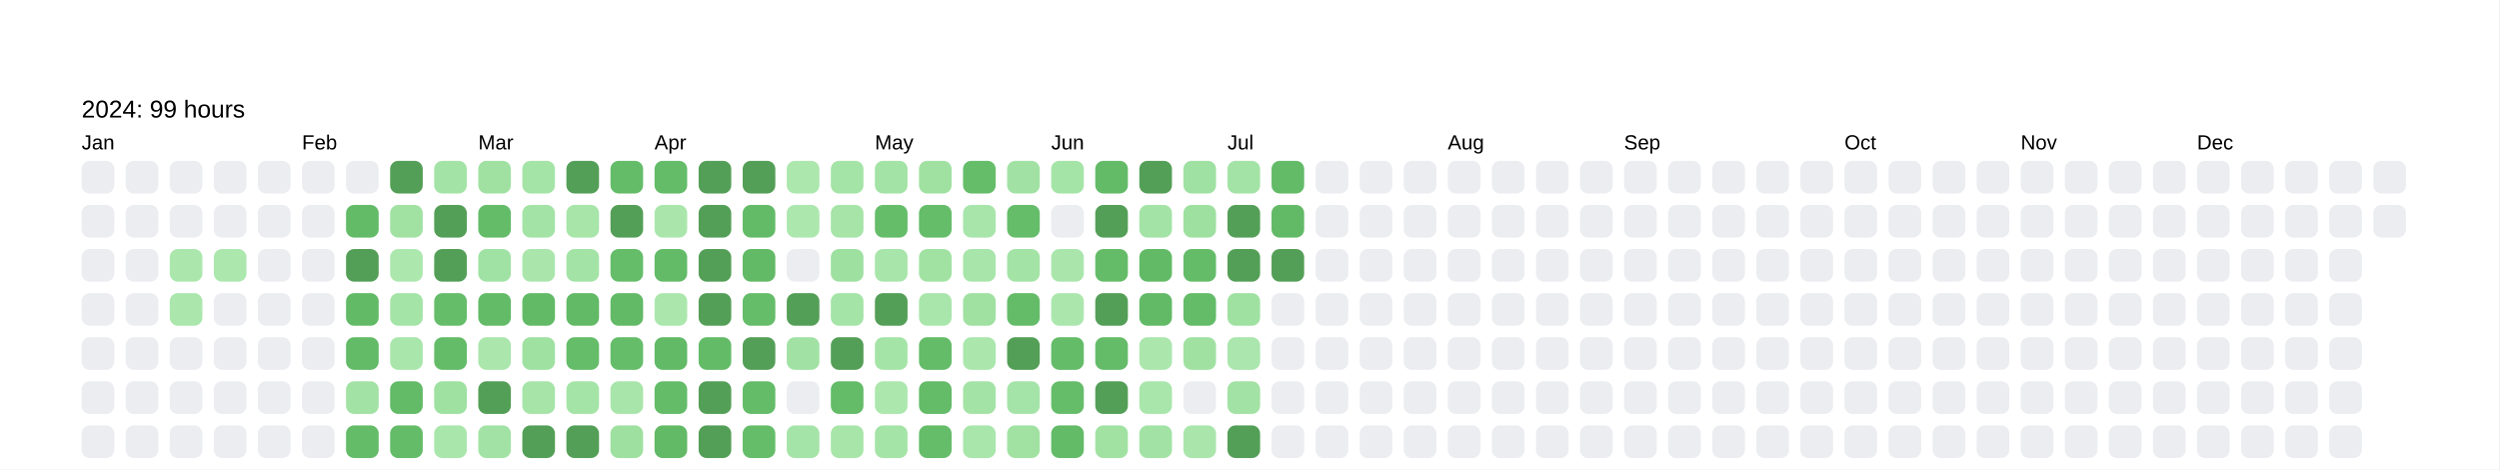
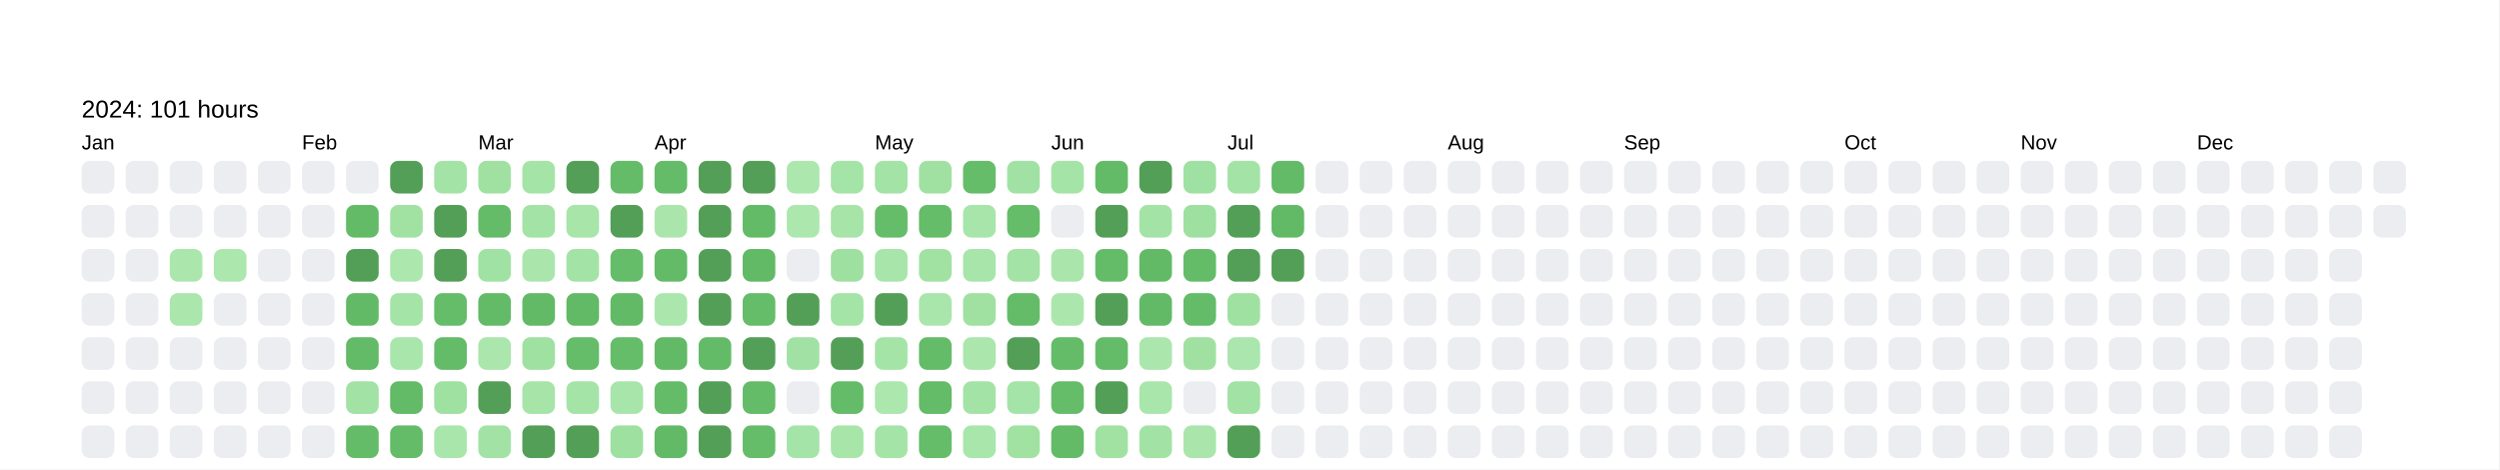
<svg xmlns="http://www.w3.org/2000/svg" baseProfile="full" height="57.5mm" version="1.1" viewBox="0,0,306.2,57.5" width="306.2mm">
  <defs />
  <rect fill="#FFFFFF" height="57.5" width="306.2" x="0" y="0" />
  <text fill="#000000" style="font-size:6px; font-family:Arial; font-weight:bold;" x="10" y="10" />
-   <text fill="#000000" style="font-size:3px; font-family:Arial;" x="10" y="14.4">2024: 99 hours</text>
+   <text fill="#000000" style="font-size:3px; font-family:Arial;" x="10" y="14.4">2024: 101 hours</text>
  <text fill="#000000" style="font-size:2.5px; font-family:Arial" x="10" y="18.3">Jan</text>
  <rect fill="#EBEDF0" height="4" rx="1" ry="1" width="4" x="10" y="19.7" />
  <rect fill="#EBEDF0" height="4" rx="1" ry="1" width="4" x="10" y="25.1" />
  <rect fill="#EBEDF0" height="4" rx="1" ry="1" width="4" x="10" y="30.5" />
  <rect fill="#EBEDF0" height="4" rx="1" ry="1" width="4" x="10" y="35.9" />
  <rect fill="#EBEDF0" height="4" rx="1" ry="1" width="4" x="10" y="41.3" />
  <rect fill="#EBEDF0" height="4" rx="1" ry="1" width="4" x="10" y="46.7" />
  <rect fill="#EBEDF0" height="4" rx="1" ry="1" width="4" x="10" y="52.1" />
  <rect fill="#EBEDF0" height="4" rx="1" ry="1" width="4" x="15.4" y="19.7" />
  <rect fill="#EBEDF0" height="4" rx="1" ry="1" width="4" x="15.4" y="25.1" />
  <rect fill="#EBEDF0" height="4" rx="1" ry="1" width="4" x="15.4" y="30.5" />
  <rect fill="#EBEDF0" height="4" rx="1" ry="1" width="4" x="15.4" y="35.9" />
  <rect fill="#EBEDF0" height="4" rx="1" ry="1" width="4" x="15.4" y="41.3" />
  <rect fill="#EBEDF0" height="4" rx="1" ry="1" width="4" x="15.4" y="46.7" />
  <rect fill="#EBEDF0" height="4" rx="1" ry="1" width="4" x="15.4" y="52.1" />
  <rect fill="#EBEDF0" height="4" rx="1" ry="1" width="4" x="20.8" y="19.7" />
  <rect fill="#EBEDF0" height="4" rx="1" ry="1" width="4" x="20.8" y="25.1" />
  <rect fill="#abe7ad" height="4" rx="1" ry="1" width="4" x="20.8" y="30.5" />
  <rect fill="#abe7ad" height="4" rx="1" ry="1" width="4" x="20.8" y="35.9" />
  <rect fill="#EBEDF0" height="4" rx="1" ry="1" width="4" x="20.8" y="41.3" />
  <rect fill="#EBEDF0" height="4" rx="1" ry="1" width="4" x="20.8" y="46.7" />
  <rect fill="#EBEDF0" height="4" rx="1" ry="1" width="4" x="20.8" y="52.1" />
  <rect fill="#EBEDF0" height="4" rx="1" ry="1" width="4" x="26.2" y="19.7" />
  <rect fill="#EBEDF0" height="4" rx="1" ry="1" width="4" x="26.2" y="25.1" />
  <rect fill="#ace7ae" height="4" rx="1" ry="1" width="4" x="26.2" y="30.5" />
  <rect fill="#EBEDF0" height="4" rx="1" ry="1" width="4" x="26.2" y="35.9" />
  <rect fill="#EBEDF0" height="4" rx="1" ry="1" width="4" x="26.2" y="41.3" />
  <rect fill="#EBEDF0" height="4" rx="1" ry="1" width="4" x="26.2" y="46.7" />
  <rect fill="#EBEDF0" height="4" rx="1" ry="1" width="4" x="26.2" y="52.1" />
  <rect fill="#EBEDF0" height="4" rx="1" ry="1" width="4" x="31.6" y="19.7" />
  <rect fill="#EBEDF0" height="4" rx="1" ry="1" width="4" x="31.6" y="25.1" />
  <rect fill="#EBEDF0" height="4" rx="1" ry="1" width="4" x="31.6" y="30.5" />
  <rect fill="#EBEDF0" height="4" rx="1" ry="1" width="4" x="31.6" y="35.9" />
  <rect fill="#EBEDF0" height="4" rx="1" ry="1" width="4" x="31.6" y="41.3" />
  <rect fill="#EBEDF0" height="4" rx="1" ry="1" width="4" x="31.6" y="46.7" />
  <rect fill="#EBEDF0" height="4" rx="1" ry="1" width="4" x="31.6" y="52.1" />
  <text fill="#000000" style="font-size:2.5px; font-family:Arial" x="37.0" y="18.3">Feb</text>
  <rect fill="#EBEDF0" height="4" rx="1" ry="1" width="4" x="37.0" y="19.7" />
  <rect fill="#EBEDF0" height="4" rx="1" ry="1" width="4" x="37.0" y="25.1" />
  <rect fill="#EBEDF0" height="4" rx="1" ry="1" width="4" x="37.0" y="30.5" />
  <rect fill="#EBEDF0" height="4" rx="1" ry="1" width="4" x="37.0" y="35.9" />
  <rect fill="#EBEDF0" height="4" rx="1" ry="1" width="4" x="37.0" y="41.3" />
  <rect fill="#EBEDF0" height="4" rx="1" ry="1" width="4" x="37.0" y="46.7" />
  <rect fill="#EBEDF0" height="4" rx="1" ry="1" width="4" x="37.0" y="52.1" />
  <rect fill="#EBEDF0" height="4" rx="1" ry="1" width="4" x="42.4" y="19.7" />
  <rect fill="#63bb68" height="4" rx="1" ry="1" width="4" x="42.4" y="25.1" />
  <rect fill="#549F57" height="4" rx="1" ry="1" width="4" x="42.4" y="30.5" />
  <rect fill="#62ba67" height="4" rx="1" ry="1" width="4" x="42.4" y="35.9" />
  <rect fill="#63ba67" height="4" rx="1" ry="1" width="4" x="42.4" y="41.3" />
  <rect fill="#a2e2a4" height="4" rx="1" ry="1" width="4" x="42.4" y="46.7" />
  <rect fill="#64bb68" height="4" rx="1" ry="1" width="4" x="42.4" y="52.1" />
  <rect fill="#549F57" height="4" rx="1" ry="1" width="4" x="47.8" y="19.7" />
  <rect fill="#a1e2a3" height="4" rx="1" ry="1" width="4" x="47.8" y="25.1" />
  <rect fill="#ace7ae" height="4" rx="1" ry="1" width="4" x="47.8" y="30.5" />
  <rect fill="#a5e4a7" height="4" rx="1" ry="1" width="4" x="47.8" y="35.9" />
  <rect fill="#a9e6ab" height="4" rx="1" ry="1" width="4" x="47.8" y="41.3" />
  <rect fill="#63ba67" height="4" rx="1" ry="1" width="4" x="47.8" y="46.7" />
  <rect fill="#64bc69" height="4" rx="1" ry="1" width="4" x="47.8" y="52.1" />
  <rect fill="#a4e3a6" height="4" rx="1" ry="1" width="4" x="53.2" y="19.7" />
  <rect fill="#549F57" height="4" rx="1" ry="1" width="4" x="53.2" y="25.1" />
  <rect fill="#549F57" height="4" rx="1" ry="1" width="4" x="53.2" y="30.5" />
  <rect fill="#65bd6a" height="4" rx="1" ry="1" width="4" x="53.2" y="35.9" />
  <rect fill="#64bc69" height="4" rx="1" ry="1" width="4" x="53.2" y="41.3" />
  <rect fill="#9ee1a1" height="4" rx="1" ry="1" width="4" x="53.2" y="46.7" />
  <rect fill="#a9e6ab" height="4" rx="1" ry="1" width="4" x="53.2" y="52.1" />
  <text fill="#000000" style="font-size:2.5px; font-family:Arial" x="58.6" y="18.3">Mar</text>
  <rect fill="#a0e1a2" height="4" rx="1" ry="1" width="4" x="58.6" y="19.7" />
  <rect fill="#64bc69" height="4" rx="1" ry="1" width="4" x="58.6" y="25.1" />
  <rect fill="#a0e2a3" height="4" rx="1" ry="1" width="4" x="58.6" y="30.5" />
  <rect fill="#63bb67" height="4" rx="1" ry="1" width="4" x="58.6" y="35.9" />
  <rect fill="#abe6ad" height="4" rx="1" ry="1" width="4" x="58.6" y="41.3" />
  <rect fill="#549F57" height="4" rx="1" ry="1" width="4" x="58.6" y="46.7" />
  <rect fill="#a2e3a5" height="4" rx="1" ry="1" width="4" x="58.6" y="52.1" />
  <rect fill="#a5e4a7" height="4" rx="1" ry="1" width="4" x="64" y="19.7" />
  <rect fill="#a3e3a6" height="4" rx="1" ry="1" width="4" x="64" y="25.1" />
  <rect fill="#aae6ac" height="4" rx="1" ry="1" width="4" x="64" y="30.5" />
  <rect fill="#62ba67" height="4" rx="1" ry="1" width="4" x="64" y="35.9" />
  <rect fill="#9fe1a1" height="4" rx="1" ry="1" width="4" x="64" y="41.3" />
  <rect fill="#a6e4a8" height="4" rx="1" ry="1" width="4" x="64" y="46.7" />
  <rect fill="#549F57" height="4" rx="1" ry="1" width="4" x="64" y="52.1" />
  <rect fill="#549F57" height="4" rx="1" ry="1" width="4" x="69.4" y="19.7" />
  <rect fill="#a7e5a9" height="4" rx="1" ry="1" width="4" x="69.4" y="25.1" />
  <rect fill="#a4e3a6" height="4" rx="1" ry="1" width="4" x="69.4" y="30.5" />
  <rect fill="#62b966" height="4" rx="1" ry="1" width="4" x="69.4" y="35.9" />
  <rect fill="#65bc69" height="4" rx="1" ry="1" width="4" x="69.4" y="41.3" />
  <rect fill="#a5e4a7" height="4" rx="1" ry="1" width="4" x="69.4" y="46.7" />
  <rect fill="#549F57" height="4" rx="1" ry="1" width="4" x="69.4" y="52.1" />
  <rect fill="#64bc69" height="4" rx="1" ry="1" width="4" x="74.8" y="19.7" />
  <rect fill="#549F57" height="4" rx="1" ry="1" width="4" x="74.8" y="25.1" />
  <rect fill="#65bd6a" height="4" rx="1" ry="1" width="4" x="74.8" y="30.5" />
  <rect fill="#62b966" height="4" rx="1" ry="1" width="4" x="74.8" y="35.9" />
  <rect fill="#65bd6a" height="4" rx="1" ry="1" width="4" x="74.8" y="41.3" />
  <rect fill="#a8e5aa" height="4" rx="1" ry="1" width="4" x="74.8" y="46.7" />
  <rect fill="#9ee0a0" height="4" rx="1" ry="1" width="4" x="74.8" y="52.1" />
  <text fill="#000000" style="font-size:2.5px; font-family:Arial" x="80.2" y="18.3">Apr</text>
  <rect fill="#64bc69" height="4" rx="1" ry="1" width="4" x="80.2" y="19.7" />
  <rect fill="#aae6ac" height="4" rx="1" ry="1" width="4" x="80.2" y="25.1" />
  <rect fill="#63bb68" height="4" rx="1" ry="1" width="4" x="80.2" y="30.5" />
  <rect fill="#abe7ad" height="4" rx="1" ry="1" width="4" x="80.2" y="35.9" />
  <rect fill="#62ba67" height="4" rx="1" ry="1" width="4" x="80.2" y="41.3" />
  <rect fill="#64bc69" height="4" rx="1" ry="1" width="4" x="80.2" y="46.7" />
  <rect fill="#62b966" height="4" rx="1" ry="1" width="4" x="80.2" y="52.1" />
  <rect fill="#549F57" height="4" rx="1" ry="1" width="4" x="85.6" y="19.7" />
  <rect fill="#549F57" height="4" rx="1" ry="1" width="4" x="85.6" y="25.1" />
  <rect fill="#549F57" height="4" rx="1" ry="1" width="4" x="85.6" y="30.5" />
  <rect fill="#549F57" height="4" rx="1" ry="1" width="4" x="85.6" y="35.9" />
  <rect fill="#63bb68" height="4" rx="1" ry="1" width="4" x="85.6" y="41.3" />
  <rect fill="#549F57" height="4" rx="1" ry="1" width="4" x="85.6" y="46.7" />
  <rect fill="#549F57" height="4" rx="1" ry="1" width="4" x="85.6" y="52.1" />
  <rect fill="#549F57" height="4" rx="1" ry="1" width="4" x="91" y="19.7" />
  <rect fill="#63bb68" height="4" rx="1" ry="1" width="4" x="91" y="25.1" />
  <rect fill="#62b966" height="4" rx="1" ry="1" width="4" x="91" y="30.5" />
  <rect fill="#65bc69" height="4" rx="1" ry="1" width="4" x="91" y="35.9" />
  <rect fill="#549F57" height="4" rx="1" ry="1" width="4" x="91" y="41.3" />
  <rect fill="#64bc69" height="4" rx="1" ry="1" width="4" x="91" y="46.7" />
  <rect fill="#65bd6a" height="4" rx="1" ry="1" width="4" x="91" y="52.1" />
  <rect fill="#ace7ae" height="4" rx="1" ry="1" width="4" x="96.4" y="19.7" />
  <rect fill="#ace7ae" height="4" rx="1" ry="1" width="4" x="96.4" y="25.1" />
  <rect fill="#EBEDF0" height="4" rx="1" ry="1" width="4" x="96.4" y="30.5" />
  <rect fill="#549F57" height="4" rx="1" ry="1" width="4" x="96.4" y="35.9" />
  <rect fill="#a1e2a4" height="4" rx="1" ry="1" width="4" x="96.4" y="41.3" />
  <rect fill="#EBEDF0" height="4" rx="1" ry="1" width="4" x="96.4" y="46.7" />
  <rect fill="#a5e4a8" height="4" rx="1" ry="1" width="4" x="96.4" y="52.1" />
  <rect fill="#a5e4a7" height="4" rx="1" ry="1" width="4" x="101.8" y="19.7" />
  <rect fill="#a6e4a8" height="4" rx="1" ry="1" width="4" x="101.8" y="25.1" />
  <rect fill="#9ee0a0" height="4" rx="1" ry="1" width="4" x="101.8" y="30.5" />
  <rect fill="#a4e4a7" height="4" rx="1" ry="1" width="4" x="101.8" y="35.9" />
  <rect fill="#549F57" height="4" rx="1" ry="1" width="4" x="101.8" y="41.3" />
  <rect fill="#64bc69" height="4" rx="1" ry="1" width="4" x="101.8" y="46.7" />
  <rect fill="#a7e5a9" height="4" rx="1" ry="1" width="4" x="101.8" y="52.1" />
  <text fill="#000000" style="font-size:2.5px; font-family:Arial" x="107.2" y="18.3">May</text>
  <rect fill="#a3e3a5" height="4" rx="1" ry="1" width="4" x="107.2" y="19.7" />
  <rect fill="#65bd6a" height="4" rx="1" ry="1" width="4" x="107.2" y="25.1" />
  <rect fill="#a8e5aa" height="4" rx="1" ry="1" width="4" x="107.2" y="30.5" />
  <rect fill="#549F57" height="4" rx="1" ry="1" width="4" x="107.2" y="35.9" />
  <rect fill="#a5e4a7" height="4" rx="1" ry="1" width="4" x="107.2" y="41.3" />
  <rect fill="#ace7ae" height="4" rx="1" ry="1" width="4" x="107.2" y="46.7" />
  <rect fill="#a5e4a7" height="4" rx="1" ry="1" width="4" x="107.2" y="52.1" />
  <rect fill="#a0e1a2" height="4" rx="1" ry="1" width="4" x="112.6" y="19.7" />
  <rect fill="#65bd69" height="4" rx="1" ry="1" width="4" x="112.6" y="25.1" />
  <rect fill="#a1e2a3" height="4" rx="1" ry="1" width="4" x="112.6" y="30.5" />
  <rect fill="#a9e6ab" height="4" rx="1" ry="1" width="4" x="112.6" y="35.9" />
  <rect fill="#64bc69" height="4" rx="1" ry="1" width="4" x="112.6" y="41.3" />
  <rect fill="#64bb68" height="4" rx="1" ry="1" width="4" x="112.6" y="46.7" />
  <rect fill="#65bd6a" height="4" rx="1" ry="1" width="4" x="112.6" y="52.1" />
  <rect fill="#65bd6a" height="4" rx="1" ry="1" width="4" x="118" y="19.7" />
  <rect fill="#a8e5ab" height="4" rx="1" ry="1" width="4" x="118" y="25.1" />
  <rect fill="#a8e5aa" height="4" rx="1" ry="1" width="4" x="118" y="30.5" />
  <rect fill="#a0e1a2" height="4" rx="1" ry="1" width="4" x="118" y="35.9" />
  <rect fill="#abe7ad" height="4" rx="1" ry="1" width="4" x="118" y="41.3" />
  <rect fill="#a4e3a6" height="4" rx="1" ry="1" width="4" x="118" y="46.7" />
  <rect fill="#a9e6ab" height="4" rx="1" ry="1" width="4" x="118" y="52.1" />
  <rect fill="#a1e2a4" height="4" rx="1" ry="1" width="4" x="123.4" y="19.7" />
  <rect fill="#65bd6a" height="4" rx="1" ry="1" width="4" x="123.4" y="25.1" />
  <rect fill="#a4e3a6" height="4" rx="1" ry="1" width="4" x="123.4" y="30.5" />
  <rect fill="#64bc69" height="4" rx="1" ry="1" width="4" x="123.4" y="35.9" />
  <rect fill="#549F57" height="4" rx="1" ry="1" width="4" x="123.4" y="41.3" />
  <rect fill="#a5e4a8" height="4" rx="1" ry="1" width="4" x="123.4" y="46.7" />
  <rect fill="#a1e2a3" height="4" rx="1" ry="1" width="4" x="123.4" y="52.1" />
  <text fill="#000000" style="font-size:2.5px; font-family:Arial" x="128.8" y="18.3">Jun</text>
  <rect fill="#a5e4a7" height="4" rx="1" ry="1" width="4" x="128.8" y="19.7" />
  <rect fill="#EBEDF0" height="4" rx="1" ry="1" width="4" x="128.8" y="25.1" />
  <rect fill="#aae6ac" height="4" rx="1" ry="1" width="4" x="128.8" y="30.5" />
  <rect fill="#abe7ad" height="4" rx="1" ry="1" width="4" x="128.8" y="35.9" />
  <rect fill="#64bc69" height="4" rx="1" ry="1" width="4" x="128.8" y="41.3" />
  <rect fill="#65bd6a" height="4" rx="1" ry="1" width="4" x="128.8" y="46.7" />
  <rect fill="#63bb68" height="4" rx="1" ry="1" width="4" x="128.8" y="52.1" />
  <rect fill="#63bb68" height="4" rx="1" ry="1" width="4" x="134.2" y="19.7" />
  <rect fill="#549F57" height="4" rx="1" ry="1" width="4" x="134.2" y="25.1" />
  <rect fill="#64bc69" height="4" rx="1" ry="1" width="4" x="134.2" y="30.5" />
  <rect fill="#549F57" height="4" rx="1" ry="1" width="4" x="134.2" y="35.9" />
  <rect fill="#64bc69" height="4" rx="1" ry="1" width="4" x="134.2" y="41.3" />
  <rect fill="#549F57" height="4" rx="1" ry="1" width="4" x="134.2" y="46.7" />
  <rect fill="#a1e2a3" height="4" rx="1" ry="1" width="4" x="134.2" y="52.1" />
  <rect fill="#549F57" height="4" rx="1" ry="1" width="4" x="139.6" y="19.7" />
  <rect fill="#a4e3a6" height="4" rx="1" ry="1" width="4" x="139.6" y="25.1" />
  <rect fill="#62ba67" height="4" rx="1" ry="1" width="4" x="139.6" y="30.5" />
  <rect fill="#62ba67" height="4" rx="1" ry="1" width="4" x="139.6" y="35.9" />
  <rect fill="#abe6ad" height="4" rx="1" ry="1" width="4" x="139.6" y="41.3" />
  <rect fill="#a9e6ab" height="4" rx="1" ry="1" width="4" x="139.6" y="46.7" />
  <rect fill="#a2e3a5" height="4" rx="1" ry="1" width="4" x="139.6" y="52.1" />
  <rect fill="#9fe1a2" height="4" rx="1" ry="1" width="4" x="145" y="19.7" />
  <rect fill="#9ee0a0" height="4" rx="1" ry="1" width="4" x="145" y="25.1" />
  <rect fill="#64bc69" height="4" rx="1" ry="1" width="4" x="145" y="30.5" />
  <rect fill="#64bc69" height="4" rx="1" ry="1" width="4" x="145" y="35.9" />
  <rect fill="#a0e1a2" height="4" rx="1" ry="1" width="4" x="145" y="41.3" />
  <rect fill="#EBEDF0" height="4" rx="1" ry="1" width="4" x="145" y="46.7" />
  <rect fill="#aae6ac" height="4" rx="1" ry="1" width="4" x="145" y="52.1" />
  <text fill="#000000" style="font-size:2.5px; font-family:Arial" x="150.4" y="18.3">Jul</text>
  <rect fill="#a4e3a6" height="4" rx="1" ry="1" width="4" x="150.4" y="19.7" />
  <rect fill="#549F57" height="4" rx="1" ry="1" width="4" x="150.4" y="25.1" />
  <rect fill="#549F57" height="4" rx="1" ry="1" width="4" x="150.4" y="30.5" />
  <rect fill="#9fe1a1" height="4" rx="1" ry="1" width="4" x="150.4" y="35.9" />
  <rect fill="#aae6ad" height="4" rx="1" ry="1" width="4" x="150.4" y="41.3" />
  <rect fill="#a2e2a4" height="4" rx="1" ry="1" width="4" x="150.4" y="46.7" />
  <rect fill="#549F57" height="4" rx="1" ry="1" width="4" x="150.4" y="52.1" />
  <rect fill="#63bb68" height="4" rx="1" ry="1" width="4" x="155.8" y="19.7" />
  <rect fill="#62b966" height="4" rx="1" ry="1" width="4" x="155.8" y="25.1" />
  <rect fill="#549F57" height="4" rx="1" ry="1" width="4" x="155.8" y="30.5" />
  <rect fill="#EBEDF0" height="4" rx="1" ry="1" width="4" x="155.8" y="35.9" />
  <rect fill="#EBEDF0" height="4" rx="1" ry="1" width="4" x="155.8" y="41.3" />
  <rect fill="#EBEDF0" height="4" rx="1" ry="1" width="4" x="155.8" y="46.7" />
  <rect fill="#EBEDF0" height="4" rx="1" ry="1" width="4" x="155.8" y="52.1" />
  <rect fill="#EBEDF0" height="4" rx="1" ry="1" width="4" x="161.2" y="19.7" />
  <rect fill="#EBEDF0" height="4" rx="1" ry="1" width="4" x="161.2" y="25.1" />
  <rect fill="#EBEDF0" height="4" rx="1" ry="1" width="4" x="161.2" y="30.5" />
  <rect fill="#EBEDF0" height="4" rx="1" ry="1" width="4" x="161.2" y="35.9" />
  <rect fill="#EBEDF0" height="4" rx="1" ry="1" width="4" x="161.2" y="41.3" />
  <rect fill="#EBEDF0" height="4" rx="1" ry="1" width="4" x="161.2" y="46.7" />
  <rect fill="#EBEDF0" height="4" rx="1" ry="1" width="4" x="161.2" y="52.1" />
  <rect fill="#EBEDF0" height="4" rx="1" ry="1" width="4" x="166.6" y="19.7" />
  <rect fill="#EBEDF0" height="4" rx="1" ry="1" width="4" x="166.6" y="25.1" />
  <rect fill="#EBEDF0" height="4" rx="1" ry="1" width="4" x="166.6" y="30.5" />
  <rect fill="#EBEDF0" height="4" rx="1" ry="1" width="4" x="166.6" y="35.9" />
  <rect fill="#EBEDF0" height="4" rx="1" ry="1" width="4" x="166.6" y="41.3" />
  <rect fill="#EBEDF0" height="4" rx="1" ry="1" width="4" x="166.6" y="46.7" />
  <rect fill="#EBEDF0" height="4" rx="1" ry="1" width="4" x="166.6" y="52.1" />
  <rect fill="#EBEDF0" height="4" rx="1" ry="1" width="4" x="172" y="19.7" />
  <rect fill="#EBEDF0" height="4" rx="1" ry="1" width="4" x="172" y="25.1" />
  <rect fill="#EBEDF0" height="4" rx="1" ry="1" width="4" x="172" y="30.5" />
  <rect fill="#EBEDF0" height="4" rx="1" ry="1" width="4" x="172" y="35.9" />
  <rect fill="#EBEDF0" height="4" rx="1" ry="1" width="4" x="172" y="41.3" />
  <rect fill="#EBEDF0" height="4" rx="1" ry="1" width="4" x="172" y="46.7" />
  <rect fill="#EBEDF0" height="4" rx="1" ry="1" width="4" x="172" y="52.1" />
  <text fill="#000000" style="font-size:2.5px; font-family:Arial" x="177.4" y="18.3">Aug</text>
  <rect fill="#EBEDF0" height="4" rx="1" ry="1" width="4" x="177.4" y="19.7" />
  <rect fill="#EBEDF0" height="4" rx="1" ry="1" width="4" x="177.4" y="25.1" />
  <rect fill="#EBEDF0" height="4" rx="1" ry="1" width="4" x="177.4" y="30.5" />
  <rect fill="#EBEDF0" height="4" rx="1" ry="1" width="4" x="177.4" y="35.9" />
  <rect fill="#EBEDF0" height="4" rx="1" ry="1" width="4" x="177.4" y="41.3" />
  <rect fill="#EBEDF0" height="4" rx="1" ry="1" width="4" x="177.4" y="46.7" />
  <rect fill="#EBEDF0" height="4" rx="1" ry="1" width="4" x="177.4" y="52.1" />
  <rect fill="#EBEDF0" height="4" rx="1" ry="1" width="4" x="182.8" y="19.7" />
  <rect fill="#EBEDF0" height="4" rx="1" ry="1" width="4" x="182.8" y="25.1" />
  <rect fill="#EBEDF0" height="4" rx="1" ry="1" width="4" x="182.8" y="30.5" />
  <rect fill="#EBEDF0" height="4" rx="1" ry="1" width="4" x="182.8" y="35.9" />
  <rect fill="#EBEDF0" height="4" rx="1" ry="1" width="4" x="182.8" y="41.3" />
  <rect fill="#EBEDF0" height="4" rx="1" ry="1" width="4" x="182.8" y="46.7" />
  <rect fill="#EBEDF0" height="4" rx="1" ry="1" width="4" x="182.8" y="52.1" />
  <rect fill="#EBEDF0" height="4" rx="1" ry="1" width="4" x="188.2" y="19.7" />
  <rect fill="#EBEDF0" height="4" rx="1" ry="1" width="4" x="188.2" y="25.1" />
  <rect fill="#EBEDF0" height="4" rx="1" ry="1" width="4" x="188.2" y="30.5" />
  <rect fill="#EBEDF0" height="4" rx="1" ry="1" width="4" x="188.2" y="35.9" />
  <rect fill="#EBEDF0" height="4" rx="1" ry="1" width="4" x="188.2" y="41.3" />
  <rect fill="#EBEDF0" height="4" rx="1" ry="1" width="4" x="188.2" y="46.7" />
  <rect fill="#EBEDF0" height="4" rx="1" ry="1" width="4" x="188.2" y="52.1" />
  <rect fill="#EBEDF0" height="4" rx="1" ry="1" width="4" x="193.6" y="19.7" />
  <rect fill="#EBEDF0" height="4" rx="1" ry="1" width="4" x="193.6" y="25.1" />
  <rect fill="#EBEDF0" height="4" rx="1" ry="1" width="4" x="193.6" y="30.5" />
  <rect fill="#EBEDF0" height="4" rx="1" ry="1" width="4" x="193.6" y="35.9" />
  <rect fill="#EBEDF0" height="4" rx="1" ry="1" width="4" x="193.6" y="41.3" />
  <rect fill="#EBEDF0" height="4" rx="1" ry="1" width="4" x="193.6" y="46.7" />
  <rect fill="#EBEDF0" height="4" rx="1" ry="1" width="4" x="193.6" y="52.1" />
  <text fill="#000000" style="font-size:2.5px; font-family:Arial" x="199" y="18.3">Sep</text>
  <rect fill="#EBEDF0" height="4" rx="1" ry="1" width="4" x="199" y="19.7" />
  <rect fill="#EBEDF0" height="4" rx="1" ry="1" width="4" x="199" y="25.1" />
  <rect fill="#EBEDF0" height="4" rx="1" ry="1" width="4" x="199" y="30.5" />
  <rect fill="#EBEDF0" height="4" rx="1" ry="1" width="4" x="199" y="35.9" />
  <rect fill="#EBEDF0" height="4" rx="1" ry="1" width="4" x="199" y="41.3" />
  <rect fill="#EBEDF0" height="4" rx="1" ry="1" width="4" x="199" y="46.7" />
  <rect fill="#EBEDF0" height="4" rx="1" ry="1" width="4" x="199" y="52.1" />
  <rect fill="#EBEDF0" height="4" rx="1" ry="1" width="4" x="204.4" y="19.7" />
  <rect fill="#EBEDF0" height="4" rx="1" ry="1" width="4" x="204.4" y="25.1" />
  <rect fill="#EBEDF0" height="4" rx="1" ry="1" width="4" x="204.4" y="30.5" />
  <rect fill="#EBEDF0" height="4" rx="1" ry="1" width="4" x="204.4" y="35.9" />
  <rect fill="#EBEDF0" height="4" rx="1" ry="1" width="4" x="204.4" y="41.3" />
  <rect fill="#EBEDF0" height="4" rx="1" ry="1" width="4" x="204.4" y="46.7" />
  <rect fill="#EBEDF0" height="4" rx="1" ry="1" width="4" x="204.4" y="52.1" />
  <rect fill="#EBEDF0" height="4" rx="1" ry="1" width="4" x="209.8" y="19.7" />
  <rect fill="#EBEDF0" height="4" rx="1" ry="1" width="4" x="209.8" y="25.1" />
  <rect fill="#EBEDF0" height="4" rx="1" ry="1" width="4" x="209.8" y="30.5" />
  <rect fill="#EBEDF0" height="4" rx="1" ry="1" width="4" x="209.8" y="35.9" />
  <rect fill="#EBEDF0" height="4" rx="1" ry="1" width="4" x="209.8" y="41.3" />
  <rect fill="#EBEDF0" height="4" rx="1" ry="1" width="4" x="209.8" y="46.7" />
  <rect fill="#EBEDF0" height="4" rx="1" ry="1" width="4" x="209.8" y="52.1" />
  <rect fill="#EBEDF0" height="4" rx="1" ry="1" width="4" x="215.2" y="19.7" />
  <rect fill="#EBEDF0" height="4" rx="1" ry="1" width="4" x="215.2" y="25.1" />
  <rect fill="#EBEDF0" height="4" rx="1" ry="1" width="4" x="215.2" y="30.5" />
  <rect fill="#EBEDF0" height="4" rx="1" ry="1" width="4" x="215.2" y="35.9" />
  <rect fill="#EBEDF0" height="4" rx="1" ry="1" width="4" x="215.2" y="41.3" />
  <rect fill="#EBEDF0" height="4" rx="1" ry="1" width="4" x="215.2" y="46.7" />
  <rect fill="#EBEDF0" height="4" rx="1" ry="1" width="4" x="215.2" y="52.1" />
  <rect fill="#EBEDF0" height="4" rx="1" ry="1" width="4" x="220.6" y="19.7" />
  <rect fill="#EBEDF0" height="4" rx="1" ry="1" width="4" x="220.6" y="25.1" />
  <rect fill="#EBEDF0" height="4" rx="1" ry="1" width="4" x="220.6" y="30.5" />
  <rect fill="#EBEDF0" height="4" rx="1" ry="1" width="4" x="220.6" y="35.9" />
  <rect fill="#EBEDF0" height="4" rx="1" ry="1" width="4" x="220.6" y="41.3" />
  <rect fill="#EBEDF0" height="4" rx="1" ry="1" width="4" x="220.6" y="46.7" />
  <rect fill="#EBEDF0" height="4" rx="1" ry="1" width="4" x="220.6" y="52.1" />
  <text fill="#000000" style="font-size:2.5px; font-family:Arial" x="226" y="18.3">Oct</text>
  <rect fill="#EBEDF0" height="4" rx="1" ry="1" width="4" x="226" y="19.7" />
  <rect fill="#EBEDF0" height="4" rx="1" ry="1" width="4" x="226" y="25.1" />
  <rect fill="#EBEDF0" height="4" rx="1" ry="1" width="4" x="226" y="30.5" />
  <rect fill="#EBEDF0" height="4" rx="1" ry="1" width="4" x="226" y="35.9" />
  <rect fill="#EBEDF0" height="4" rx="1" ry="1" width="4" x="226" y="41.3" />
  <rect fill="#EBEDF0" height="4" rx="1" ry="1" width="4" x="226" y="46.7" />
  <rect fill="#EBEDF0" height="4" rx="1" ry="1" width="4" x="226" y="52.1" />
  <rect fill="#EBEDF0" height="4" rx="1" ry="1" width="4" x="231.4" y="19.7" />
  <rect fill="#EBEDF0" height="4" rx="1" ry="1" width="4" x="231.4" y="25.1" />
  <rect fill="#EBEDF0" height="4" rx="1" ry="1" width="4" x="231.4" y="30.5" />
  <rect fill="#EBEDF0" height="4" rx="1" ry="1" width="4" x="231.4" y="35.9" />
  <rect fill="#EBEDF0" height="4" rx="1" ry="1" width="4" x="231.4" y="41.3" />
  <rect fill="#EBEDF0" height="4" rx="1" ry="1" width="4" x="231.4" y="46.7" />
  <rect fill="#EBEDF0" height="4" rx="1" ry="1" width="4" x="231.4" y="52.1" />
  <rect fill="#EBEDF0" height="4" rx="1" ry="1" width="4" x="236.8" y="19.7" />
  <rect fill="#EBEDF0" height="4" rx="1" ry="1" width="4" x="236.8" y="25.1" />
  <rect fill="#EBEDF0" height="4" rx="1" ry="1" width="4" x="236.8" y="30.5" />
  <rect fill="#EBEDF0" height="4" rx="1" ry="1" width="4" x="236.8" y="35.9" />
  <rect fill="#EBEDF0" height="4" rx="1" ry="1" width="4" x="236.8" y="41.3" />
  <rect fill="#EBEDF0" height="4" rx="1" ry="1" width="4" x="236.8" y="46.7" />
  <rect fill="#EBEDF0" height="4" rx="1" ry="1" width="4" x="236.8" y="52.1" />
  <rect fill="#EBEDF0" height="4" rx="1" ry="1" width="4" x="242.2" y="19.7" />
  <rect fill="#EBEDF0" height="4" rx="1" ry="1" width="4" x="242.2" y="25.1" />
  <rect fill="#EBEDF0" height="4" rx="1" ry="1" width="4" x="242.2" y="30.5" />
  <rect fill="#EBEDF0" height="4" rx="1" ry="1" width="4" x="242.2" y="35.9" />
  <rect fill="#EBEDF0" height="4" rx="1" ry="1" width="4" x="242.2" y="41.3" />
  <rect fill="#EBEDF0" height="4" rx="1" ry="1" width="4" x="242.2" y="46.7" />
  <rect fill="#EBEDF0" height="4" rx="1" ry="1" width="4" x="242.2" y="52.1" />
  <text fill="#000000" style="font-size:2.5px; font-family:Arial" x="247.6" y="18.3">Nov</text>
  <rect fill="#EBEDF0" height="4" rx="1" ry="1" width="4" x="247.6" y="19.7" />
  <rect fill="#EBEDF0" height="4" rx="1" ry="1" width="4" x="247.6" y="25.1" />
  <rect fill="#EBEDF0" height="4" rx="1" ry="1" width="4" x="247.6" y="30.5" />
  <rect fill="#EBEDF0" height="4" rx="1" ry="1" width="4" x="247.6" y="35.9" />
  <rect fill="#EBEDF0" height="4" rx="1" ry="1" width="4" x="247.6" y="41.3" />
  <rect fill="#EBEDF0" height="4" rx="1" ry="1" width="4" x="247.6" y="46.7" />
  <rect fill="#EBEDF0" height="4" rx="1" ry="1" width="4" x="247.6" y="52.1" />
  <rect fill="#EBEDF0" height="4" rx="1" ry="1" width="4" x="253" y="19.7" />
  <rect fill="#EBEDF0" height="4" rx="1" ry="1" width="4" x="253" y="25.1" />
  <rect fill="#EBEDF0" height="4" rx="1" ry="1" width="4" x="253" y="30.5" />
  <rect fill="#EBEDF0" height="4" rx="1" ry="1" width="4" x="253" y="35.9" />
  <rect fill="#EBEDF0" height="4" rx="1" ry="1" width="4" x="253" y="41.3" />
  <rect fill="#EBEDF0" height="4" rx="1" ry="1" width="4" x="253" y="46.7" />
  <rect fill="#EBEDF0" height="4" rx="1" ry="1" width="4" x="253" y="52.1" />
  <rect fill="#EBEDF0" height="4" rx="1" ry="1" width="4" x="258.4" y="19.7" />
  <rect fill="#EBEDF0" height="4" rx="1" ry="1" width="4" x="258.4" y="25.1" />
  <rect fill="#EBEDF0" height="4" rx="1" ry="1" width="4" x="258.4" y="30.5" />
  <rect fill="#EBEDF0" height="4" rx="1" ry="1" width="4" x="258.4" y="35.9" />
  <rect fill="#EBEDF0" height="4" rx="1" ry="1" width="4" x="258.4" y="41.3" />
  <rect fill="#EBEDF0" height="4" rx="1" ry="1" width="4" x="258.4" y="46.7" />
  <rect fill="#EBEDF0" height="4" rx="1" ry="1" width="4" x="258.4" y="52.1" />
  <rect fill="#EBEDF0" height="4" rx="1" ry="1" width="4" x="263.8" y="19.7" />
  <rect fill="#EBEDF0" height="4" rx="1" ry="1" width="4" x="263.8" y="25.1" />
  <rect fill="#EBEDF0" height="4" rx="1" ry="1" width="4" x="263.8" y="30.5" />
  <rect fill="#EBEDF0" height="4" rx="1" ry="1" width="4" x="263.8" y="35.9" />
  <rect fill="#EBEDF0" height="4" rx="1" ry="1" width="4" x="263.8" y="41.3" />
  <rect fill="#EBEDF0" height="4" rx="1" ry="1" width="4" x="263.8" y="46.7" />
  <rect fill="#EBEDF0" height="4" rx="1" ry="1" width="4" x="263.8" y="52.1" />
  <text fill="#000000" style="font-size:2.5px; font-family:Arial" x="269.2" y="18.3">Dec</text>
  <rect fill="#EBEDF0" height="4" rx="1" ry="1" width="4" x="269.2" y="19.7" />
  <rect fill="#EBEDF0" height="4" rx="1" ry="1" width="4" x="269.2" y="25.1" />
  <rect fill="#EBEDF0" height="4" rx="1" ry="1" width="4" x="269.2" y="30.5" />
  <rect fill="#EBEDF0" height="4" rx="1" ry="1" width="4" x="269.2" y="35.9" />
  <rect fill="#EBEDF0" height="4" rx="1" ry="1" width="4" x="269.2" y="41.3" />
  <rect fill="#EBEDF0" height="4" rx="1" ry="1" width="4" x="269.2" y="46.7" />
  <rect fill="#EBEDF0" height="4" rx="1" ry="1" width="4" x="269.2" y="52.1" />
  <rect fill="#EBEDF0" height="4" rx="1" ry="1" width="4" x="274.6" y="19.7" />
  <rect fill="#EBEDF0" height="4" rx="1" ry="1" width="4" x="274.6" y="25.1" />
  <rect fill="#EBEDF0" height="4" rx="1" ry="1" width="4" x="274.6" y="30.5" />
  <rect fill="#EBEDF0" height="4" rx="1" ry="1" width="4" x="274.6" y="35.9" />
  <rect fill="#EBEDF0" height="4" rx="1" ry="1" width="4" x="274.6" y="41.3" />
  <rect fill="#EBEDF0" height="4" rx="1" ry="1" width="4" x="274.6" y="46.7" />
  <rect fill="#EBEDF0" height="4" rx="1" ry="1" width="4" x="274.6" y="52.1" />
  <rect fill="#EBEDF0" height="4" rx="1" ry="1" width="4" x="280" y="19.7" />
  <rect fill="#EBEDF0" height="4" rx="1" ry="1" width="4" x="280" y="25.1" />
  <rect fill="#EBEDF0" height="4" rx="1" ry="1" width="4" x="280" y="30.5" />
  <rect fill="#EBEDF0" height="4" rx="1" ry="1" width="4" x="280" y="35.9" />
  <rect fill="#EBEDF0" height="4" rx="1" ry="1" width="4" x="280" y="41.3" />
  <rect fill="#EBEDF0" height="4" rx="1" ry="1" width="4" x="280" y="46.7" />
  <rect fill="#EBEDF0" height="4" rx="1" ry="1" width="4" x="280" y="52.1" />
  <rect fill="#EBEDF0" height="4" rx="1" ry="1" width="4" x="285.4" y="19.7" />
  <rect fill="#EBEDF0" height="4" rx="1" ry="1" width="4" x="285.4" y="25.1" />
  <rect fill="#EBEDF0" height="4" rx="1" ry="1" width="4" x="285.4" y="30.5" />
  <rect fill="#EBEDF0" height="4" rx="1" ry="1" width="4" x="285.4" y="35.9" />
  <rect fill="#EBEDF0" height="4" rx="1" ry="1" width="4" x="285.4" y="41.3" />
  <rect fill="#EBEDF0" height="4" rx="1" ry="1" width="4" x="285.4" y="46.7" />
  <rect fill="#EBEDF0" height="4" rx="1" ry="1" width="4" x="285.4" y="52.1" />
  <rect fill="#EBEDF0" height="4" rx="1" ry="1" width="4" x="290.8" y="19.7" />
  <rect fill="#EBEDF0" height="4" rx="1" ry="1" width="4" x="290.8" y="25.1" />
</svg>
